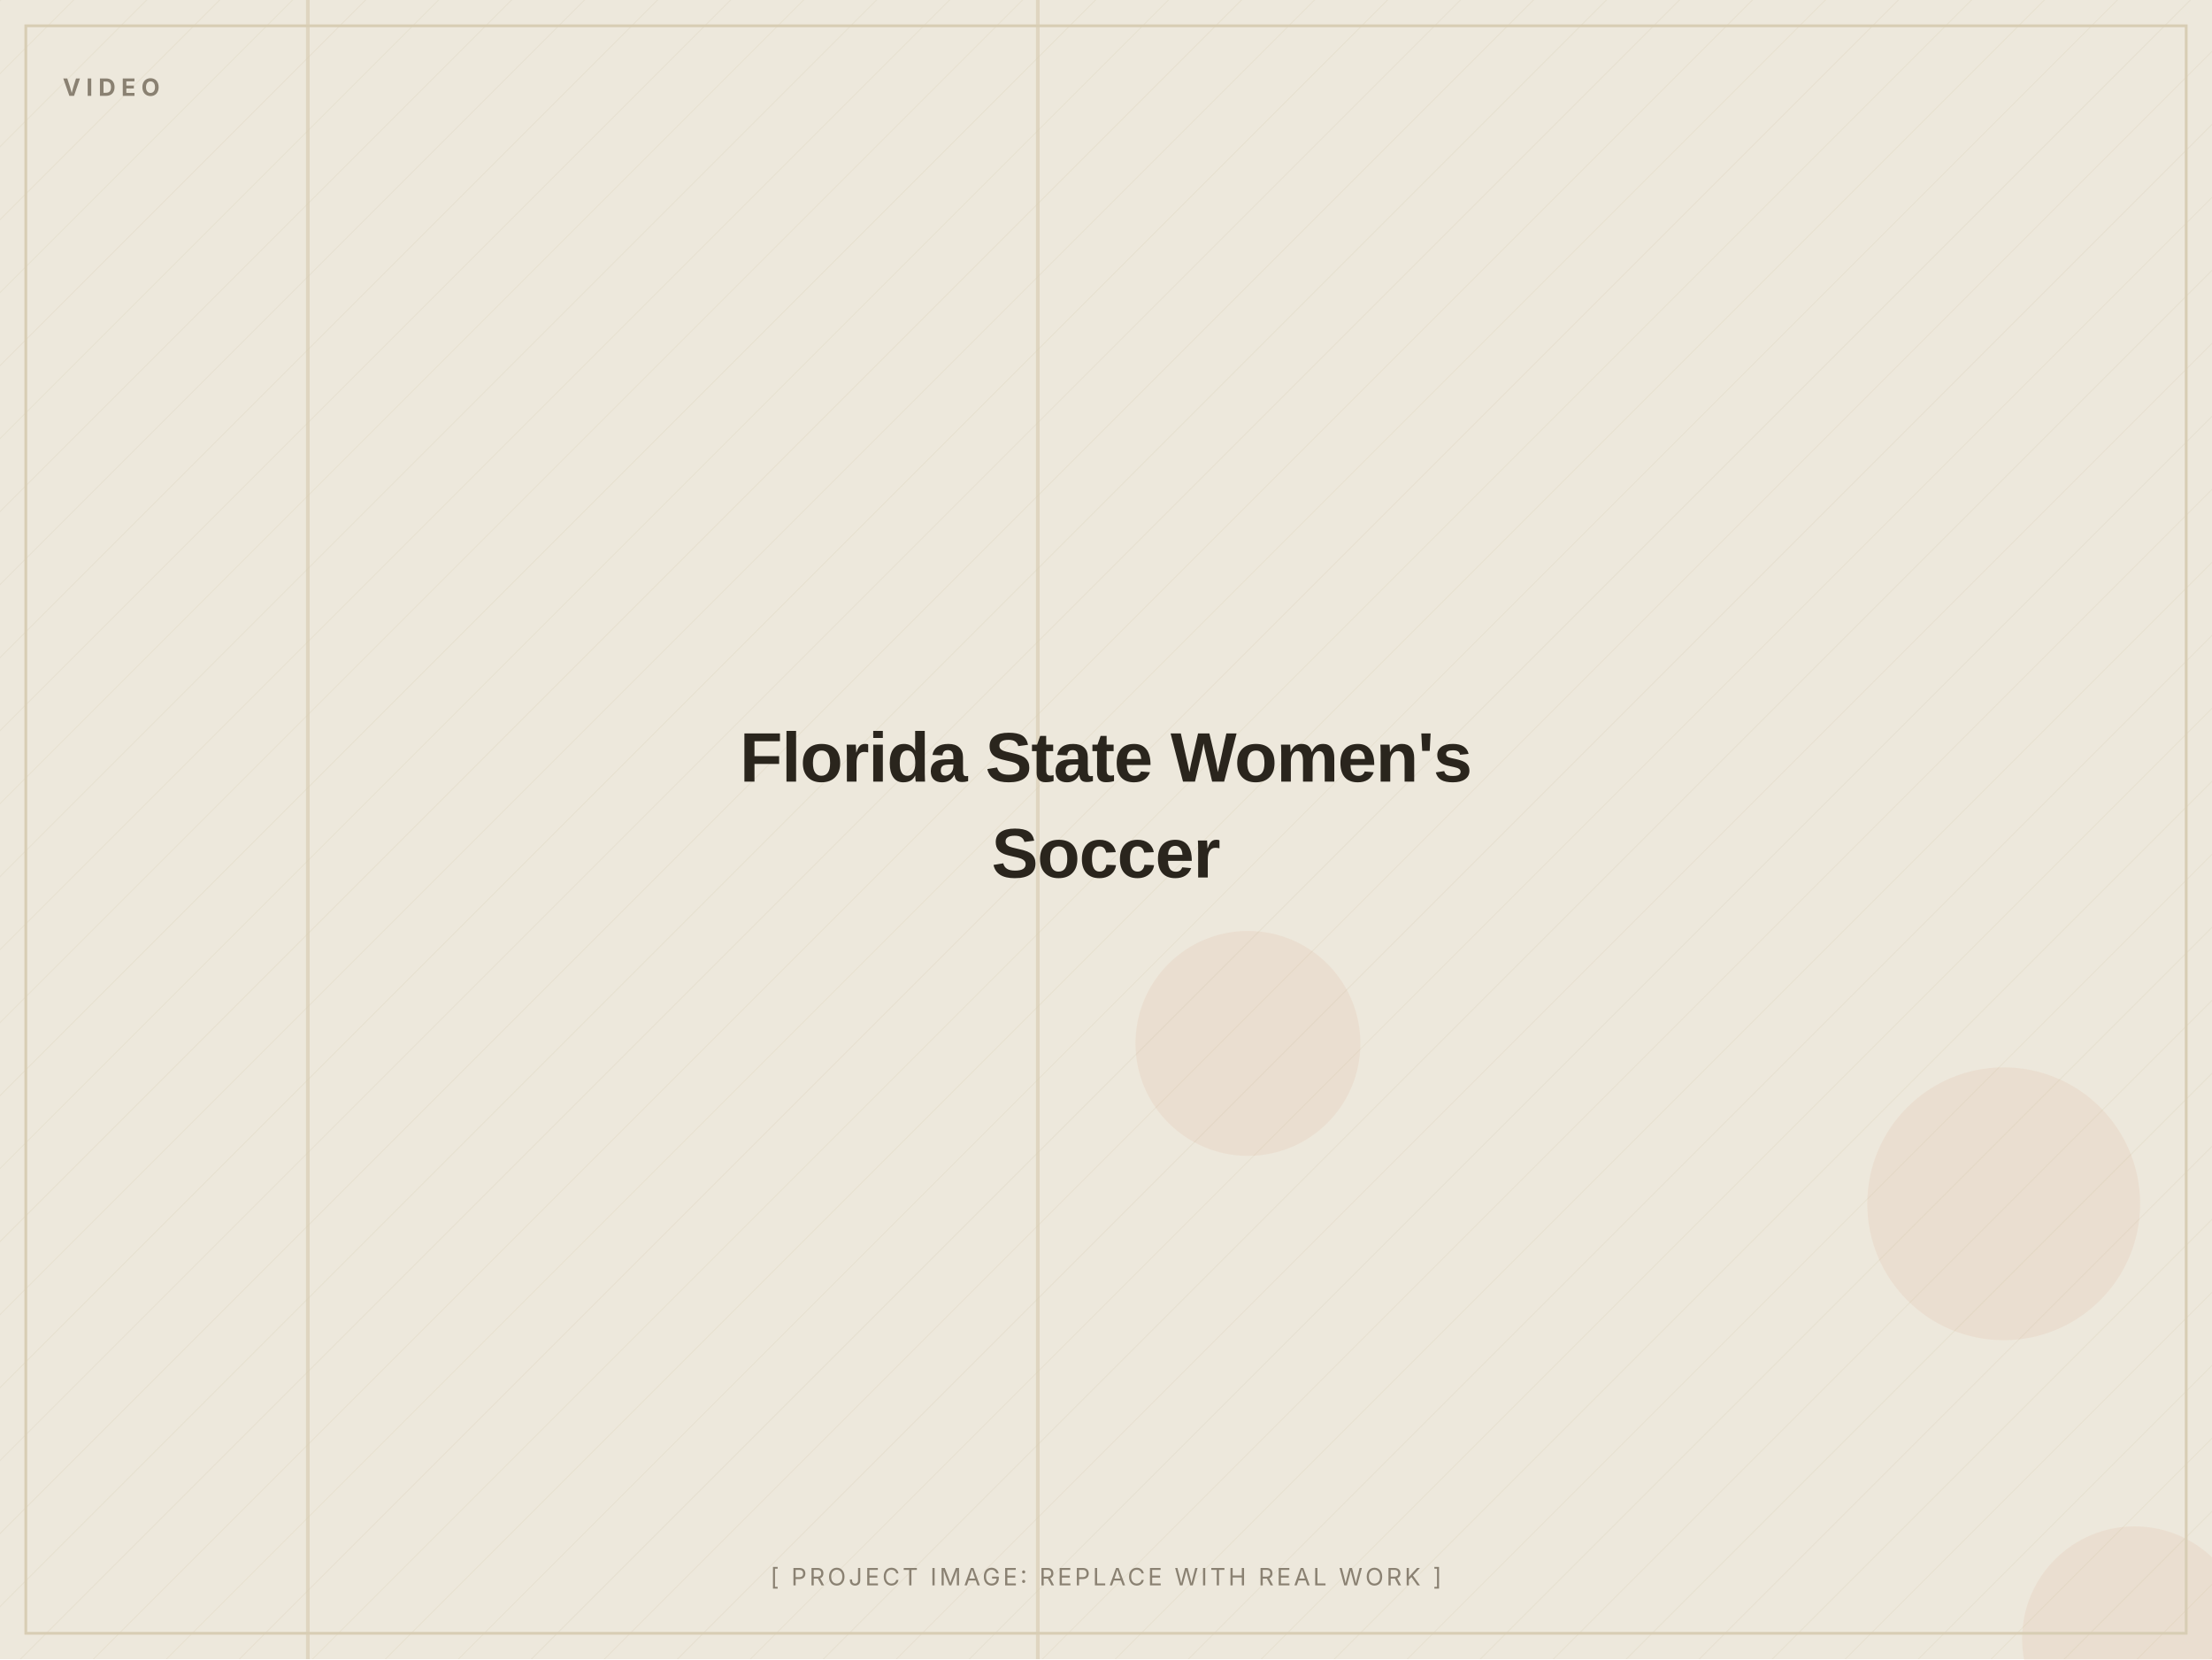
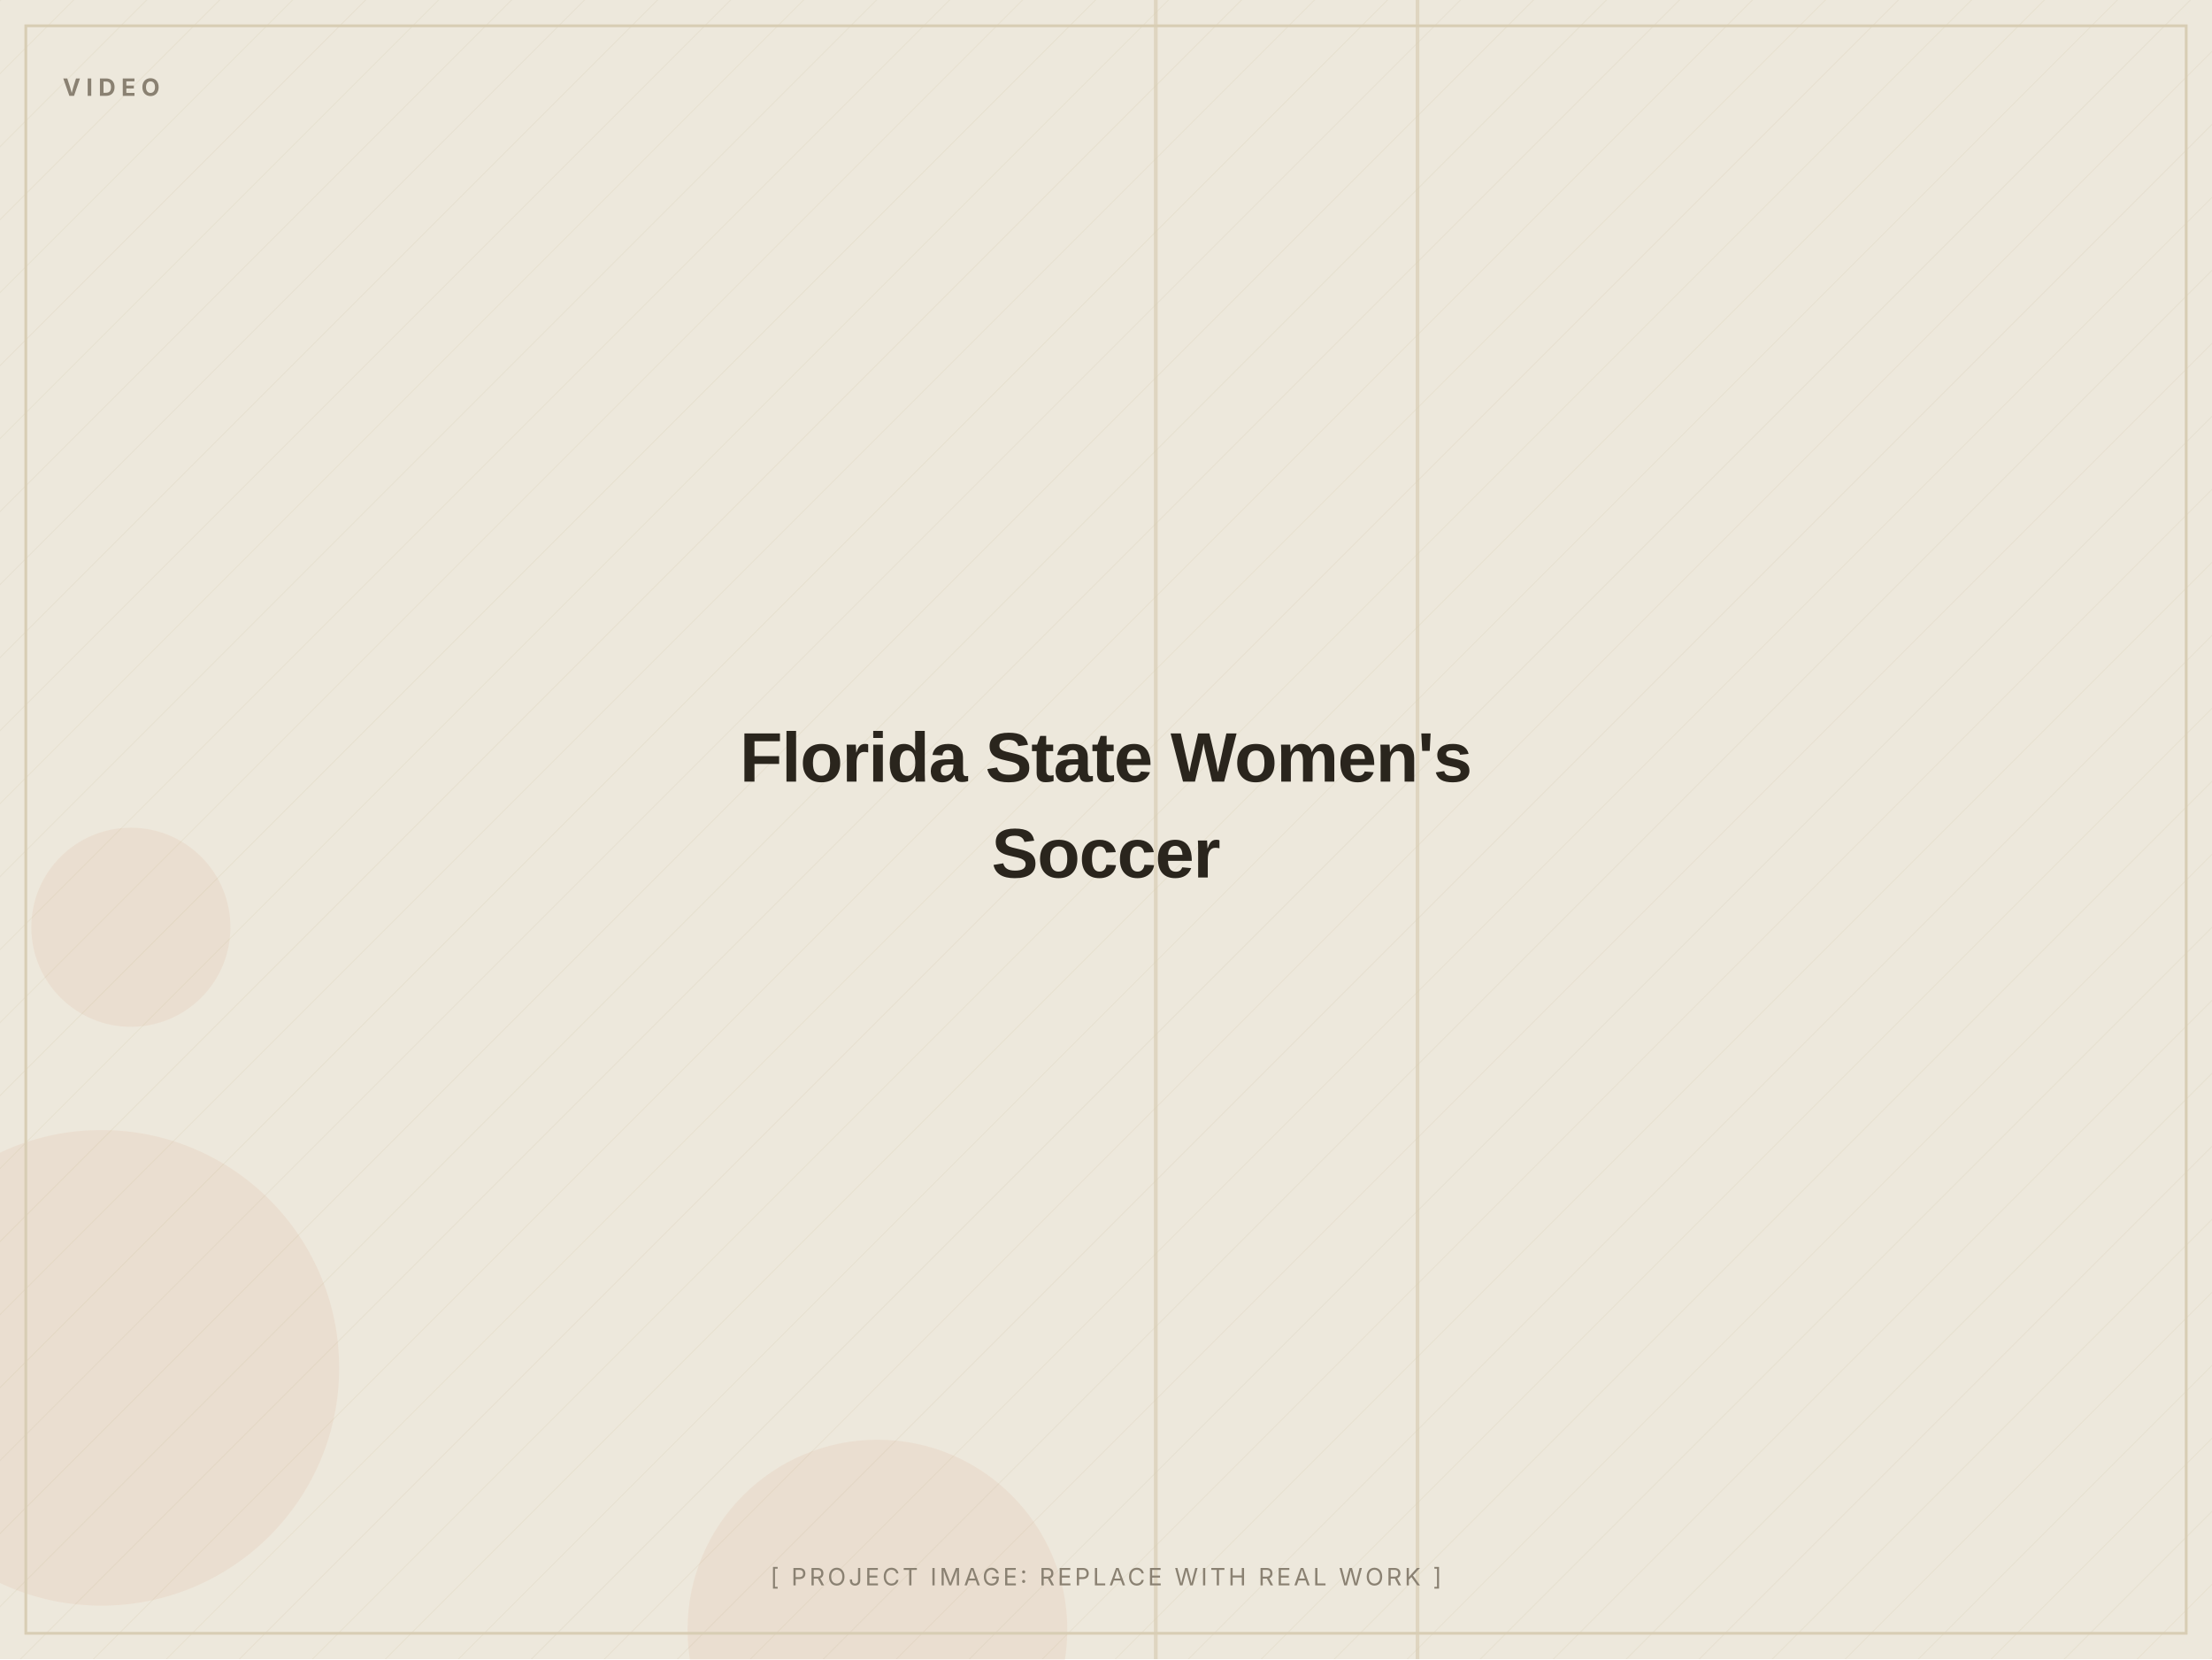
<svg xmlns="http://www.w3.org/2000/svg" width="1200" height="900" viewBox="0 0 1200 900" role="img" aria-label="Florida State Women's Soccer (placeholder image)">
  <defs>
    <pattern id="d" width="28" height="28" patternUnits="userSpaceOnUse" patternTransform="rotate(45)">
      <line x1="0" y1="0" x2="0" y2="28" stroke="#D8CDB4" stroke-width="1" opacity="0.5" />
    </pattern>
  </defs>
  <rect width="1200" height="900" fill="#EDE8DC" />
  <rect width="1200" height="900" fill="url(#d)" opacity="0.55" />
-   <circle cx="1087" cy="653" r="74" fill="#C2410C" opacity="0.06" />
-   <circle cx="677" cy="566" r="61" fill="#C2410C" opacity="0.06" />
-   <circle cx="1158" cy="889" r="61" fill="#C2410C" opacity="0.06" />
-   <rect x="562" y="0" width="2" height="900" fill="#D8CDB4" opacity="0.7" />
-   <rect x="166" y="0" width="2" height="900" fill="#D8CDB4" opacity="0.7" />
+   <circle cx="476" cy="884" r="103" fill="#C2410C" opacity="0.06" />
+   <circle cx="71" cy="503" r="54" fill="#C2410C" opacity="0.06" />
+   <circle cx="55" cy="742" r="129" fill="#C2410C" opacity="0.06" />
+   <rect x="626" y="0" width="2" height="900" fill="#D8CDB4" opacity="0.7" />
+   <rect x="768" y="0" width="2" height="900" fill="#D8CDB4" opacity="0.7" />
  <rect x="14" y="14" width="1172" height="872" fill="none" stroke="#D8CDB4" stroke-width="1.5" />
  <text x="34" y="52" font-family="Inter, Arial, sans-serif" font-weight="700" font-size="13" letter-spacing="3" fill="#8A8172">VIDEO</text>
  <text x="600.0" y="424.0" text-anchor="middle" font-family="Archivo, Arial, sans-serif" font-weight="800" font-size="38" letter-spacing="-0.5" fill="#2A251D">Florida State Women's</text>
  <text x="600.0" y="476.0" text-anchor="middle" font-family="Archivo, Arial, sans-serif" font-weight="800" font-size="38" letter-spacing="-0.5" fill="#2A251D">Soccer</text>
  <text x="600.0" y="860" text-anchor="middle" font-family="Inter, Arial, sans-serif" font-size="13" letter-spacing="1.5" fill="#8A8172">[ PROJECT IMAGE: REPLACE WITH REAL WORK ]</text>
</svg>
